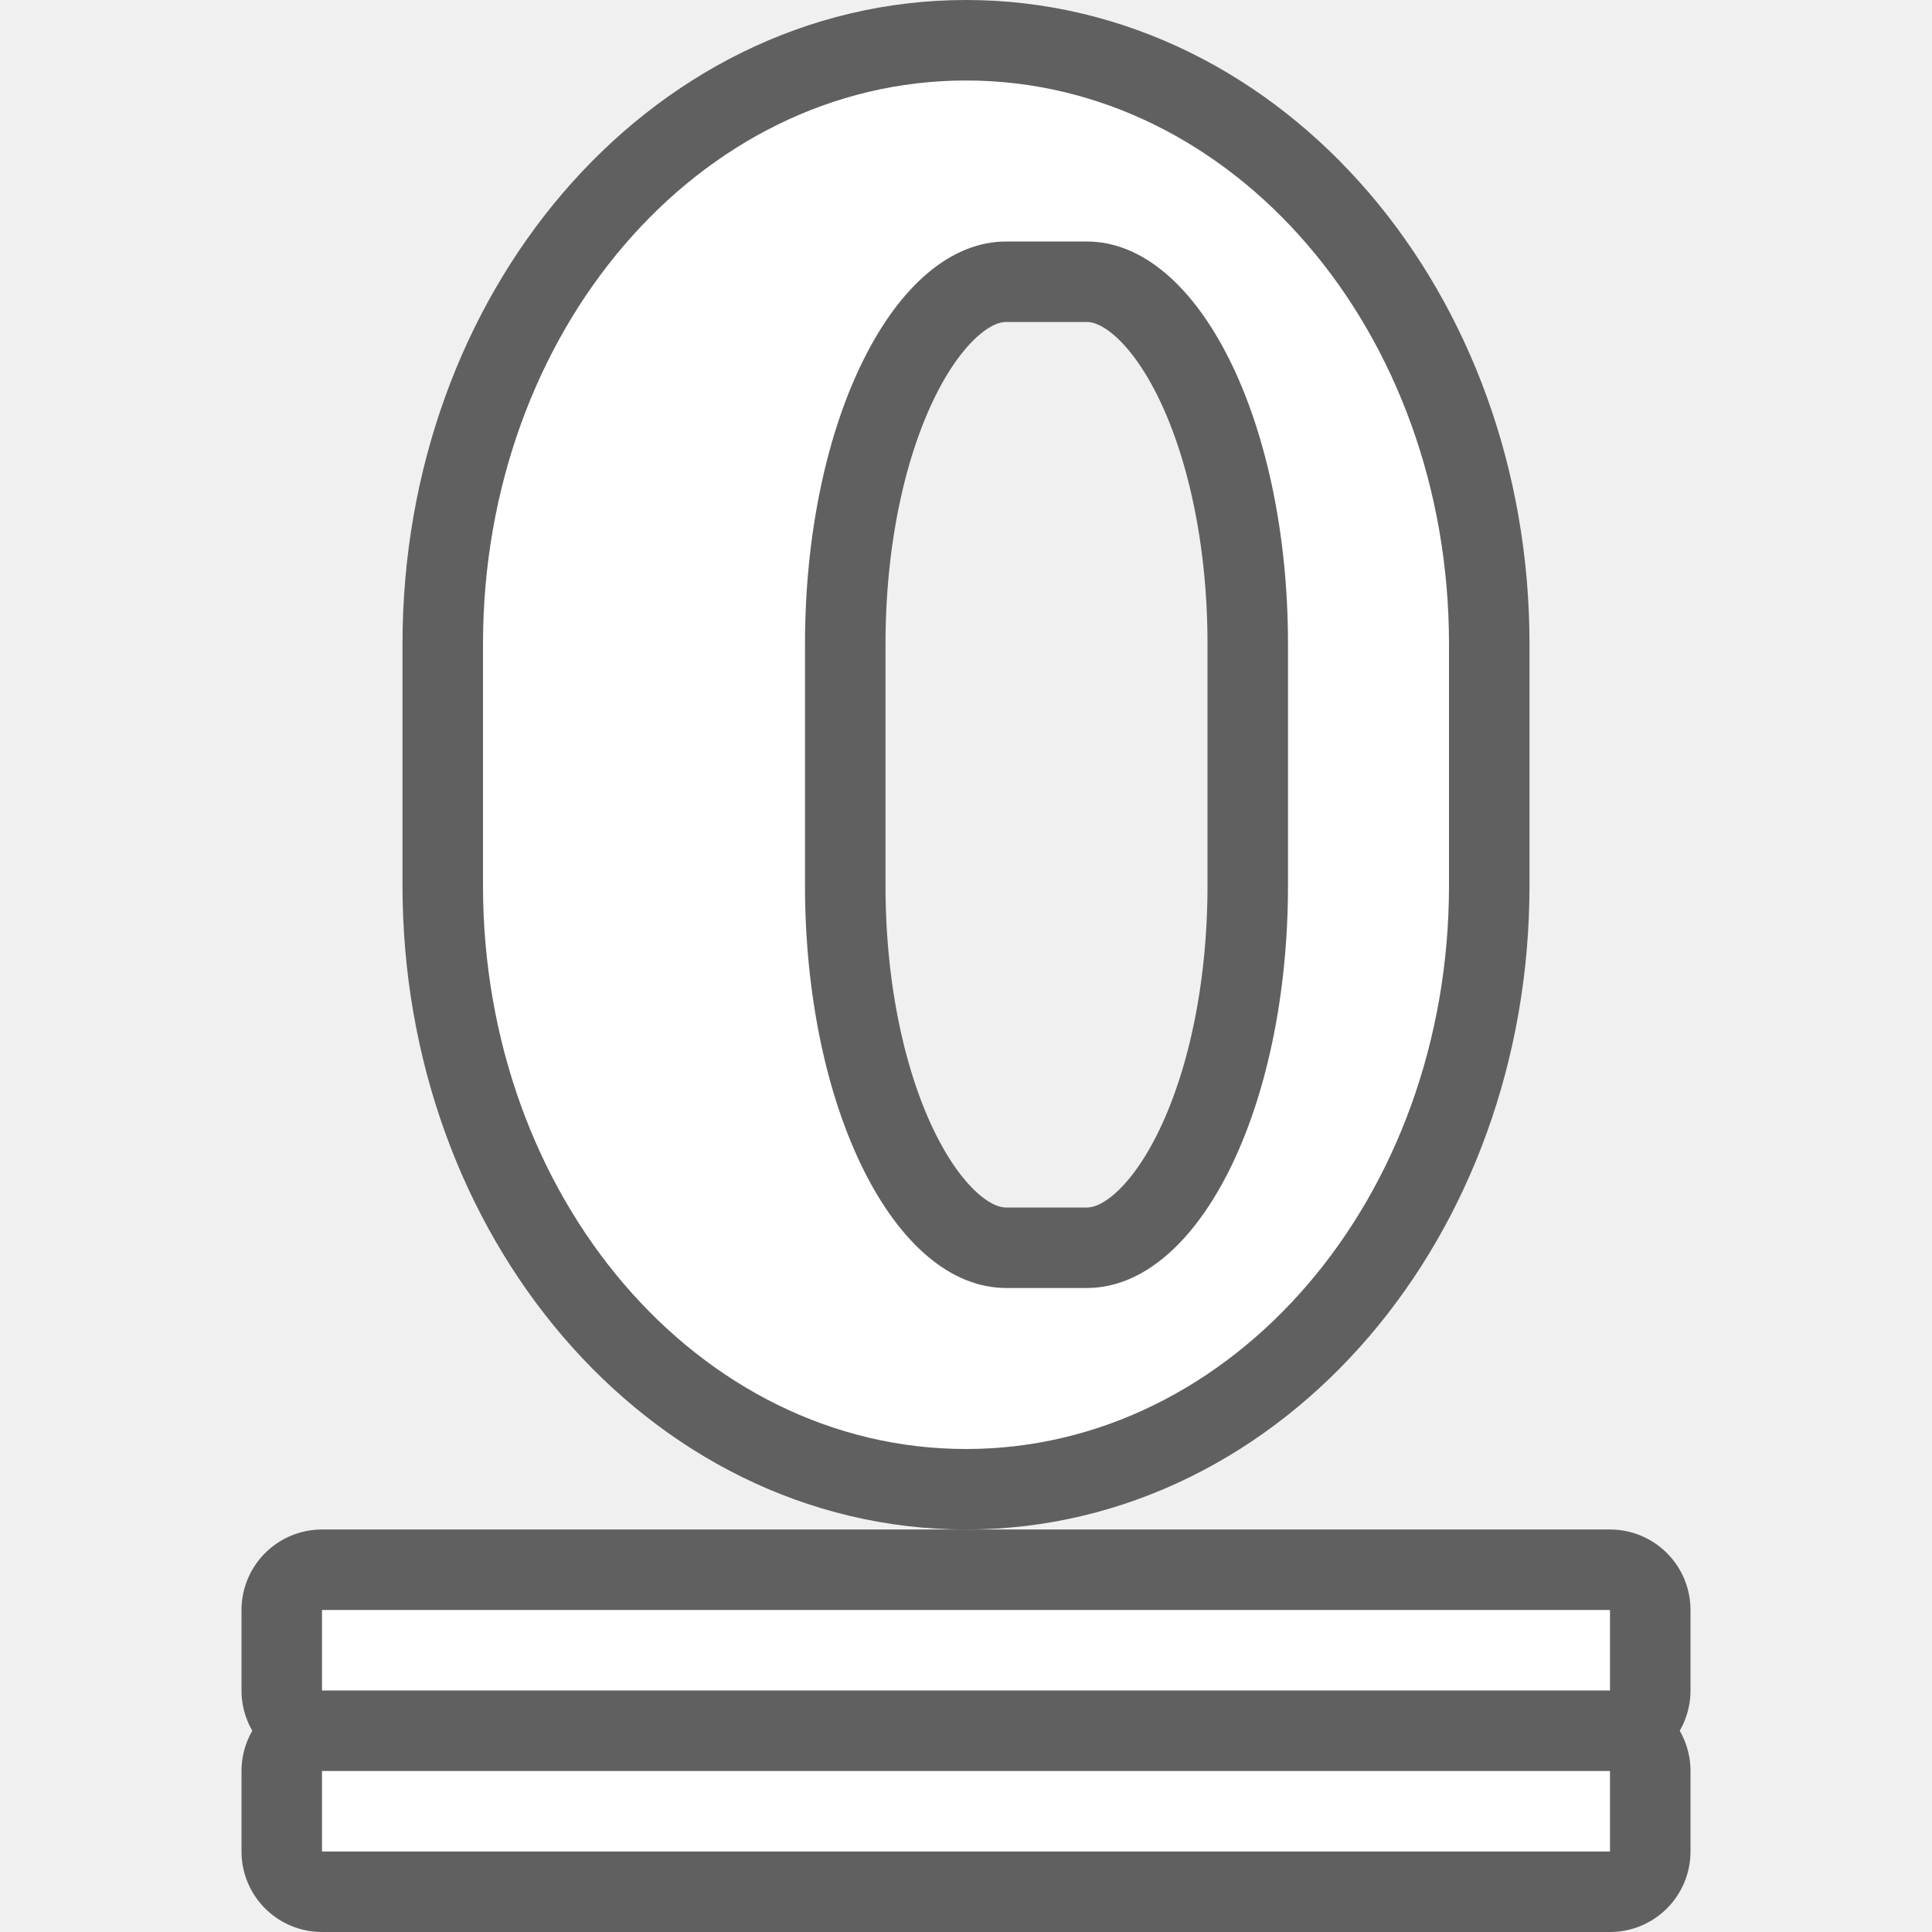
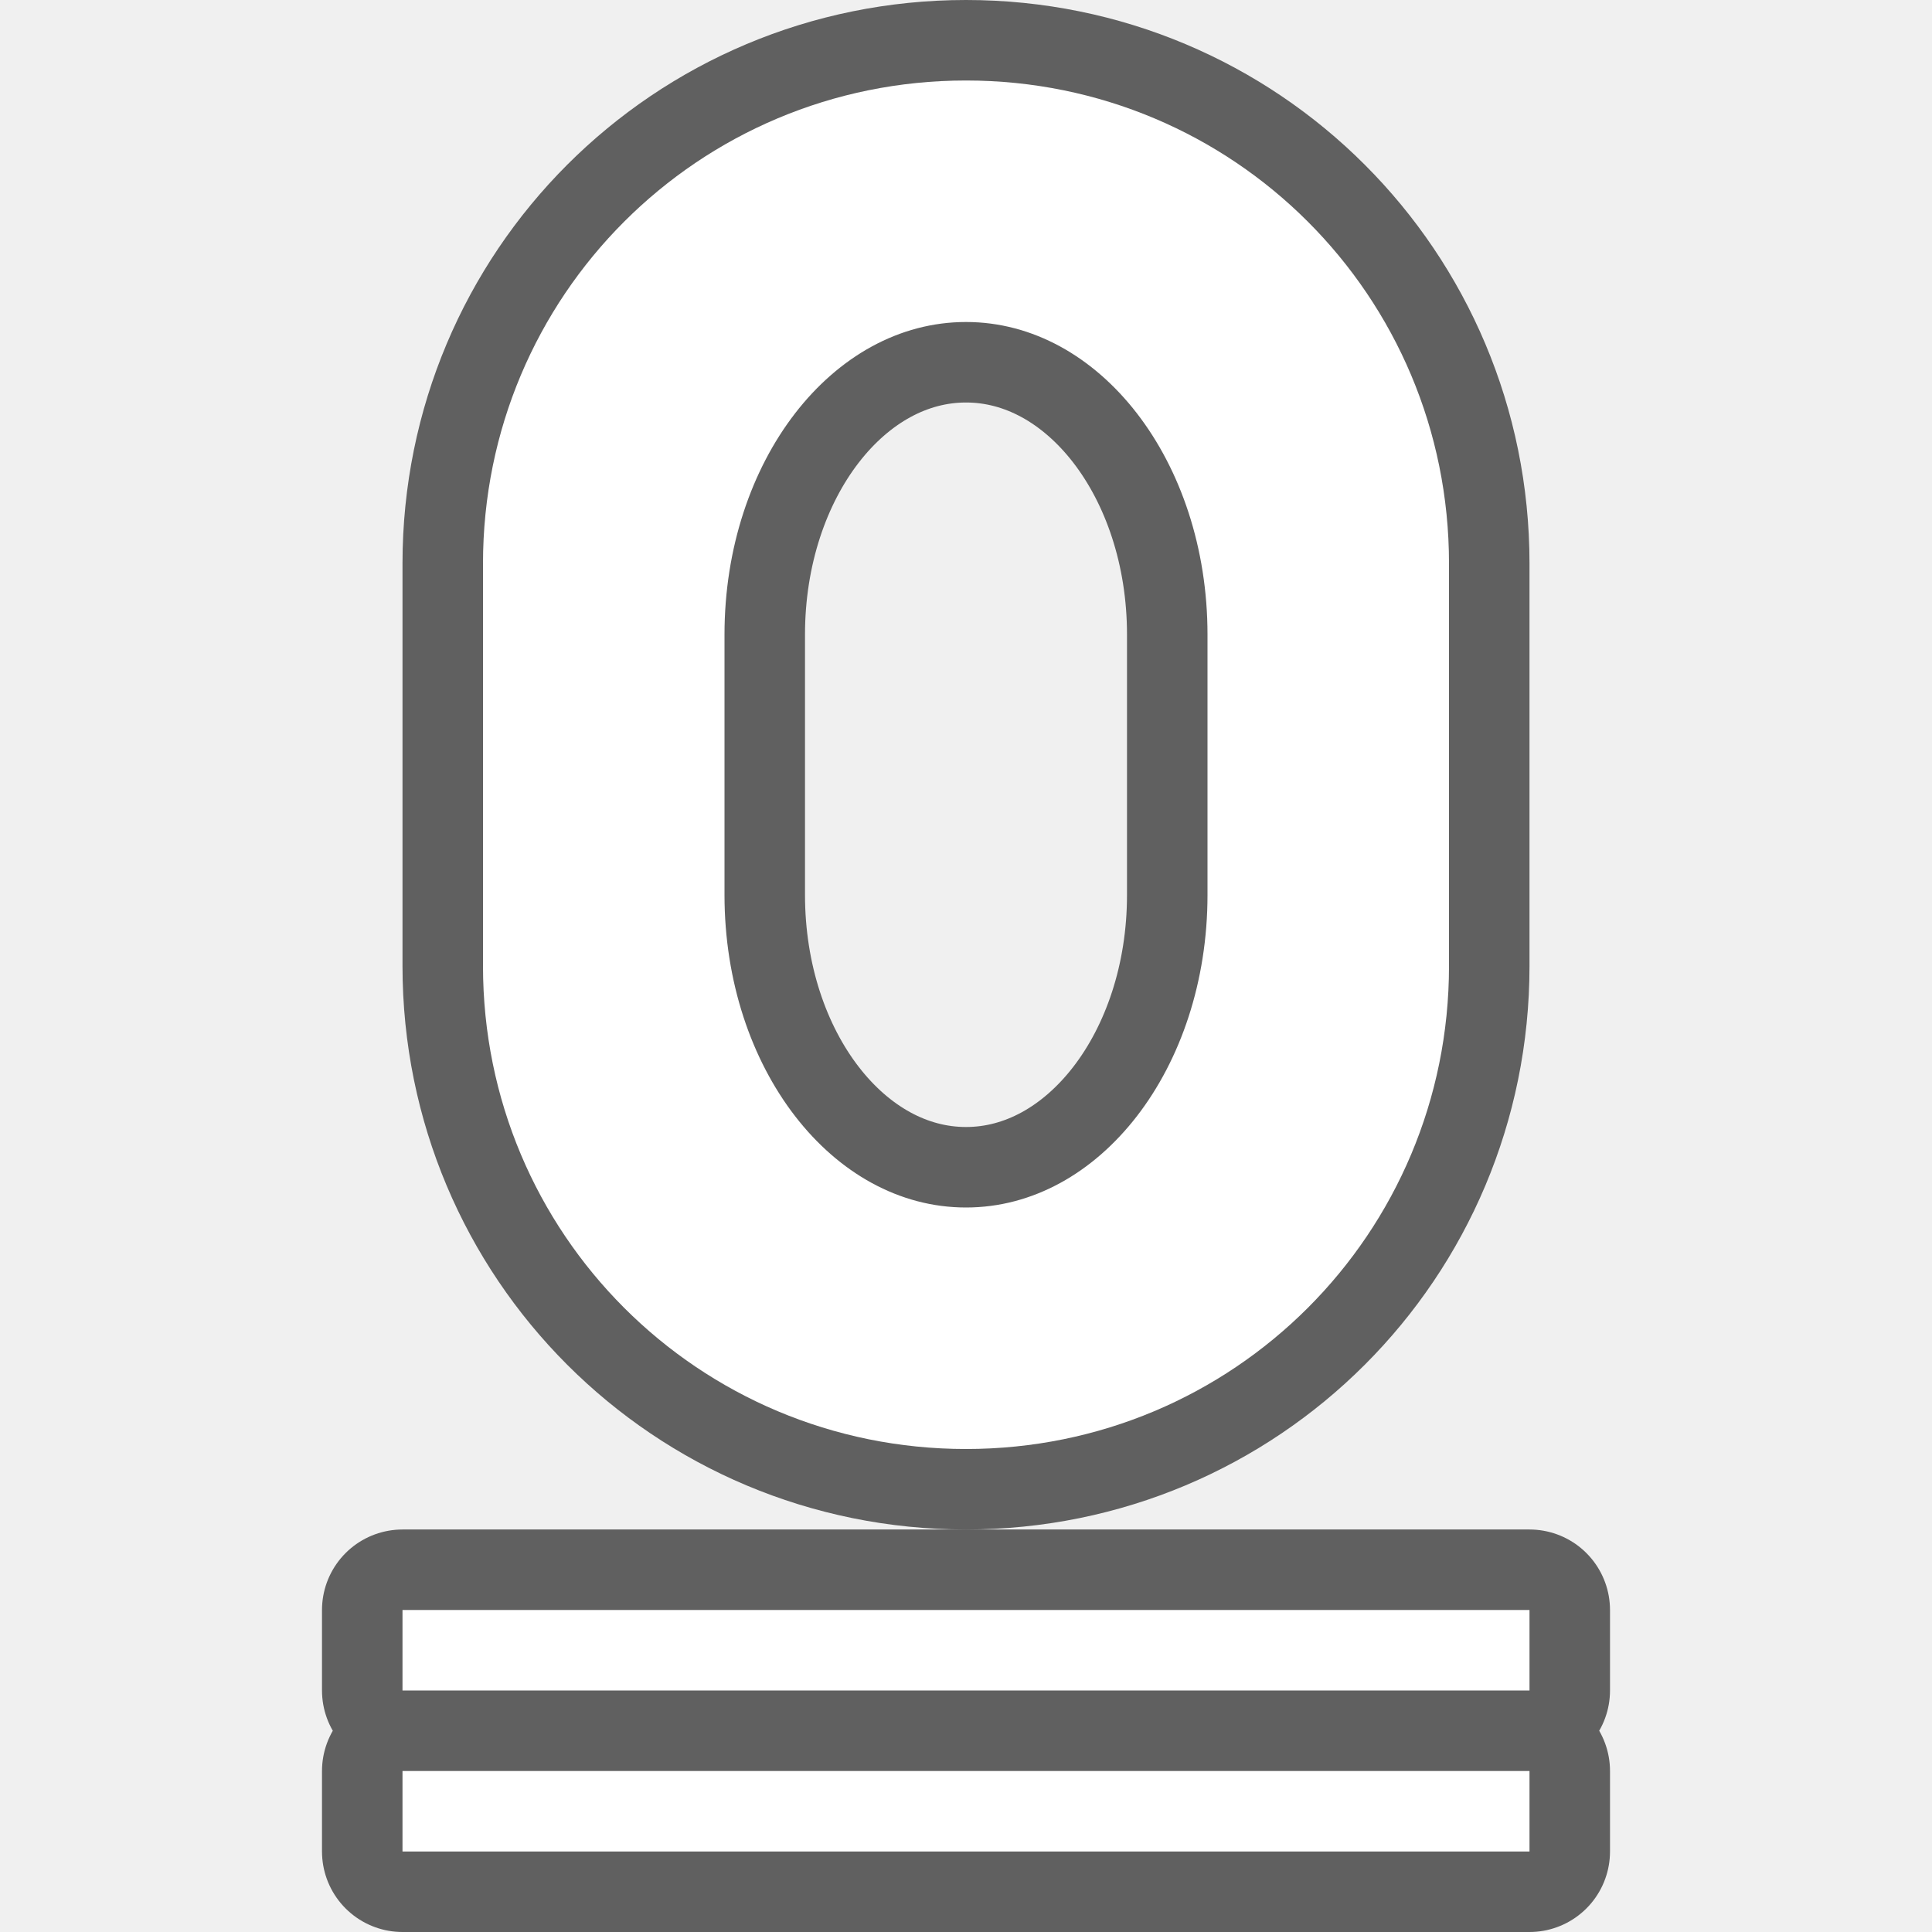
<svg xmlns="http://www.w3.org/2000/svg" viewBox="0 0 24 24" version="1.1" id="svg4">
  <defs id="defs8" />
-   <path id="path846" d="M 12,1 C 8.676,1 6,4.122 6,8 v 3 c 0,3.878 2.676,7 6,7 3.324,0 6,-3.122 6,-7 V 8 C 18,4.122 15.324,1 12,1 Z m 0.5,2 h 1 C 14.885,3 16,5.23 16,8 v 3 c 0,2.77 -1.115,5 -2.5,5 h -1 c -1.385,0 -2.5,-2.23 -2.5,-5 V 8 C 10,5.23 11.115,3 12.5,3 Z" style="opacity:0.6;fill:#000000;fill-opacity:1;stroke:#000000;stroke-width:2;stroke-linejoin:round;stroke-miterlimit:4;stroke-dasharray:none;stroke-opacity:1" />
-   <path style="opacity:0.6;fill:#000000;fill-opacity:1;stroke:#000000;stroke-width:2;stroke-linejoin:round;stroke-miterlimit:4;stroke-dasharray:none;stroke-opacity:1" d="M 4 20 L 4 21 L 20 21 L 20 20 L 4 20 z M 4 22 L 4 23 L 20 23 L 20 22 L 4 22 z " id="path825" />
-   <path style="opacity:1;fill:#ffffff;fill-opacity:1;stroke:none;stroke-width:2;stroke-linecap:round;stroke-linejoin:round;stroke-miterlimit:4;stroke-dasharray:none;stroke-opacity:1" d="M 4,20 H 20 v 1 H 4 Z" id="rect828" />
-   <path style="opacity:1;fill:#ffffff;fill-opacity:1;stroke:none;stroke-width:4.382;stroke-linejoin:round;stroke-miterlimit:4;stroke-dasharray:none;stroke-opacity:1" d="M 12,1 C 8.676,1 6,4.122 6,8 v 3 c 0,3.878 2.676,7 6,7 3.324,0 6,-3.122 6,-7 V 8 C 18,4.122 15.324,1 12,1 Z m 0.5,2 h 1 C 14.885,3 16,5.23 16,8 v 3 c 0,2.77 -1.115,5 -2.5,5 h -1 c -1.385,0 -2.5,-2.23 -2.5,-5 V 8 C 10,5.23 11.115,3 12.5,3 Z" id="rect835" />
-   <path id="path833" d="M 4,22 H 20 v 1 H 4 Z" style="opacity:1;fill:#ffffff;fill-opacity:1;stroke:none;stroke-width:2;stroke-linecap:round;stroke-linejoin:round;stroke-miterlimit:4;stroke-dasharray:none;stroke-opacity:1" />
+   <path style="opacity:0.6;fill:#000000;fill-opacity:1;stroke:#000000;stroke-width:2;stroke-linejoin:round;stroke-miterlimit:4;stroke-dasharray:none;stroke-opacity:1" d="m 5,20 v 1 h 14 v -1 z m 0,2 v 1 h 14 v -1 z" id="path825" />
+   <path style="opacity:1;fill:#ffffff;fill-opacity:1;stroke:none;stroke-width:2;stroke-linecap:round;stroke-linejoin:round;stroke-miterlimit:4;stroke-dasharray:none;stroke-opacity:1" d="M 5,20 H 19 v 1 H 5 Z" id="rect828" />
+   <path id="path833" d="M 5,22 H 19 v 1 H 5 Z" style="opacity:1;fill:#ffffff;fill-opacity:1;stroke:none;stroke-width:2;stroke-linecap:round;stroke-linejoin:round;stroke-miterlimit:4;stroke-dasharray:none;stroke-opacity:1" />
+   <path id="path848" style="opacity:0.6;fill:#000000;fill-rule:evenodd;stroke:#000000;stroke-width:2;stroke-linecap:round;stroke-linejoin:round" d="M 12,1 C 8.676,1 6,3.676 6,7 v 5 c 0,3.324 2.676,6 6,6 3.324,0 6,-2.676 6,-6 V 7 C 18,3.676 15.324,1 12,1 Z m 0,3 c 1.662,0 3,1.732 3,3.883 v 3.234 C 15,13.268 13.662,15 12,15 10.338,15 9,13.268 9,11.117 V 7.883 C 9,5.732 10.338,4 12,4 Z" />
+   <path id="rect836" style="opacity:1;fill:#ffffff;fill-rule:evenodd;stroke:none;stroke-width:2;stroke-linecap:round;stroke-linejoin:round" d="M 12,1 C 8.676,1 6,3.676 6,7 v 5 c 0,3.324 2.676,6 6,6 3.324,0 6,-2.676 6,-6 V 7 C 18,3.676 15.324,1 12,1 Z m 0,3 c 1.662,0 3,1.732 3,3.883 v 3.234 C 15,13.268 13.662,15 12,15 10.338,15 9,13.268 9,11.117 V 7.883 C 9,5.732 10.338,4 12,4 Z" />
</svg>
